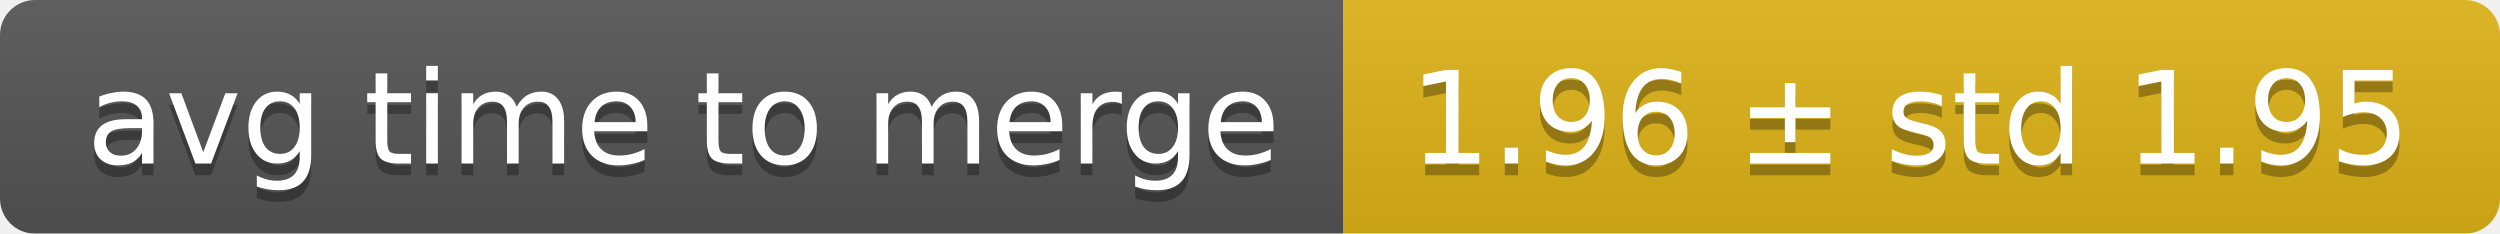
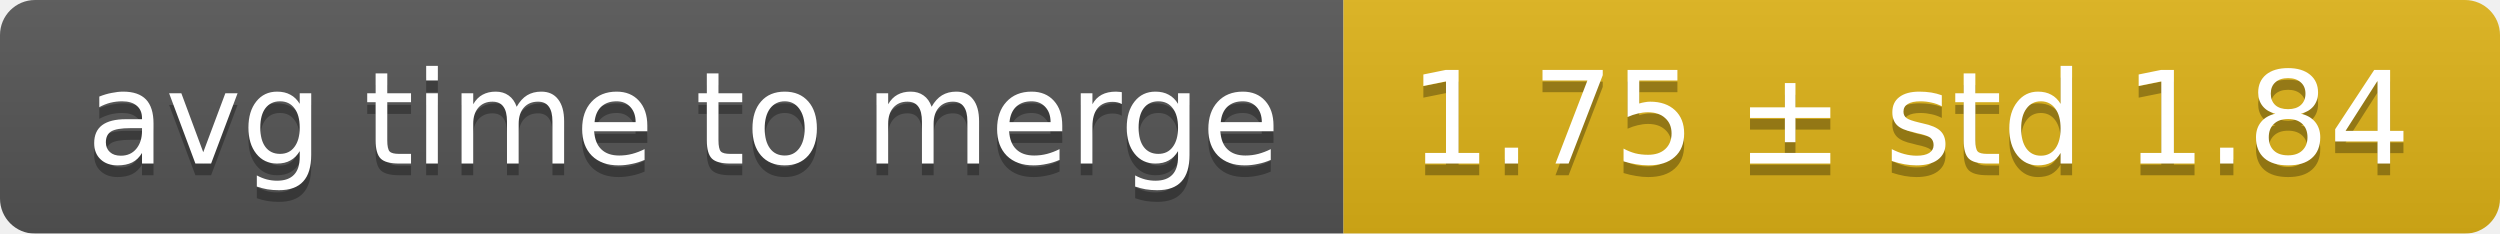
<svg xmlns="http://www.w3.org/2000/svg" width="214" height="20">
  <linearGradient id="smooth" x2="0" y2="100%">
    <stop offset="0" stop-color="#bbb" stop-opacity=".1" />
    <stop offset="1" stop-opacity=".1" />
  </linearGradient>
  <mask id="round">
    <rect width="214" height="20" rx="3" fill="#fff" />
  </mask>
  <g mask="url(#round)">
    <rect width="115" height="20" fill="#555" />
    <rect x="115" width="99" height="20" fill="#dfb317" />
    <rect width="214" height="20" fill="url(#smooth)" />
  </g>
  <g fill="#fff" text-anchor="middle" font-family="DejaVu Sans,Verdana,Geneva,sans-serif" font-size="11">
    <text x="58.5" y="15" fill="#010101" fill-opacity=".3">avg time to merge</text>
    <text x="58.5" y="14">avg time to merge</text>
-     <text x="163.5" y="15" fill="#010101" fill-opacity=".3">1.96 ± std 1.95</text>
-     <text x="163.5" y="14">1.96 ± std 1.95</text>
+     <text x="163.5" y="15" fill="#010101" fill-opacity=".3">1.75 ± std 1.84</text>
+     <text x="163.5" y="14">1.75 ± std 1.84</text>
  </g>
</svg>
